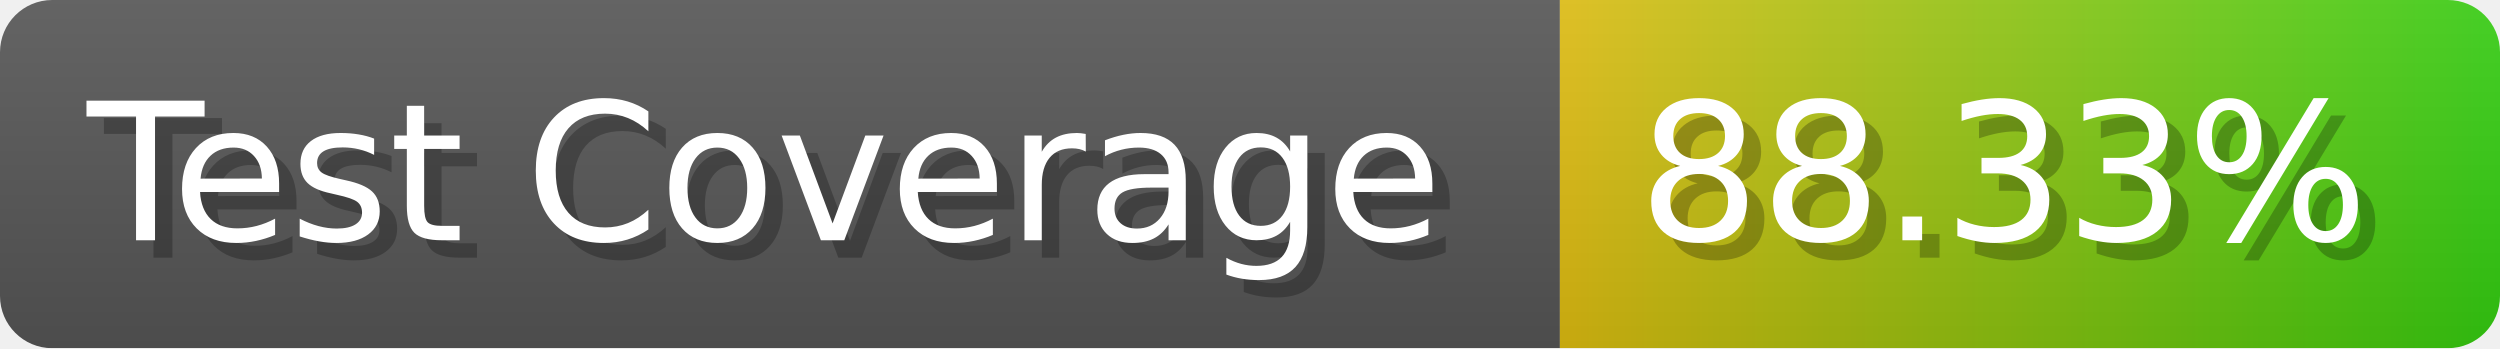
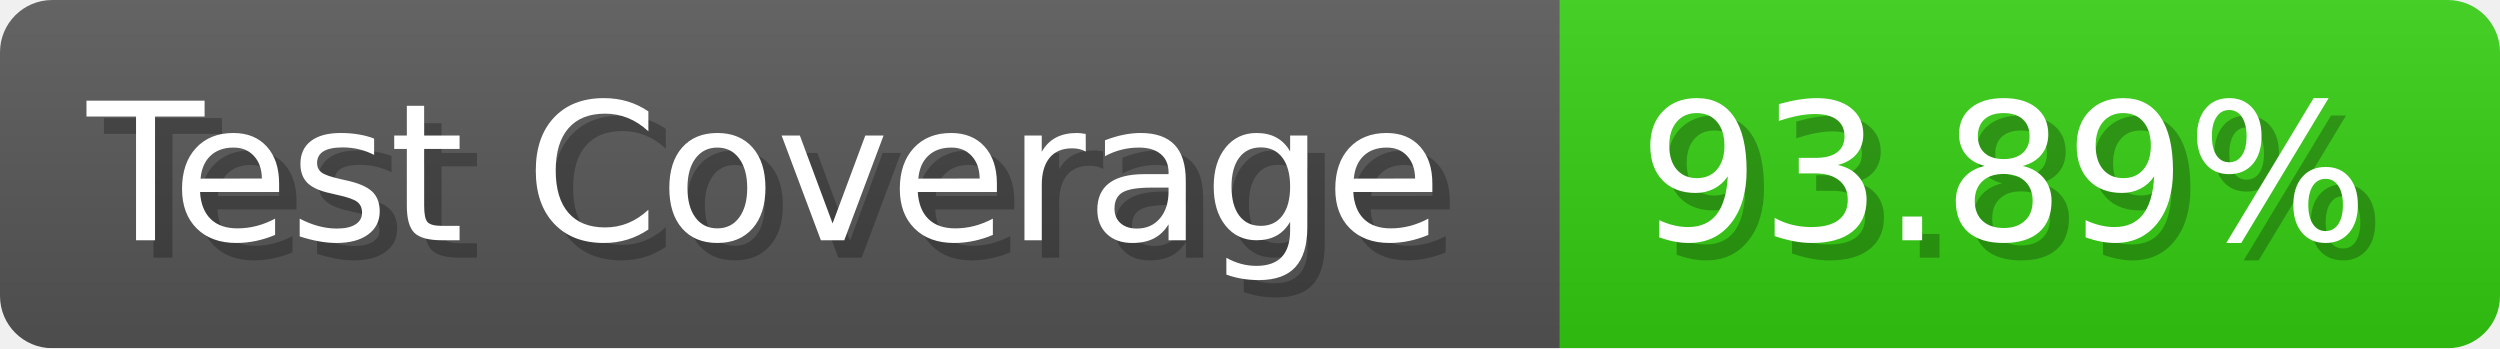
- <svg xmlns="http://www.w3.org/2000/svg" width="143.6" height="20" viewBox="0 0 1436 200" role="img" aria-label="Test Coverage: 88.33%">
+ <svg xmlns="http://www.w3.org/2000/svg" width="143.6" height="20" viewBox="0 0 1436 200" role="img" aria-label="Test Coverage: 93.89%">
  <linearGradient id="a" x2="0" y2="100%">
    <stop offset="0" stop-opacity=".1" stop-color="#EEE" />
    <stop offset="1" stop-opacity=".1" />
  </linearGradient>
  <mask id="m">
    <rect width="1436" height="200" rx="30" fill="#FFF" />
  </mask>
  <g mask="url(#m)">
    <rect width="896" height="200" fill="#555" />
-     <rect width="540" height="200" fill="url(#x)" x="896" />
+     <rect width="540" height="200" fill="#3C1" x="896" />
    <rect width="1436" height="200" fill="url(#a)" />
  </g>
  <g aria-hidden="true" fill="#fff" text-anchor="start" font-family="Verdana,DejaVu Sans,sans-serif" font-size="110">
    <text x="60" y="148" textLength="796" fill="#000" opacity="0.25">Test Coverage</text>
    <text x="50" y="138" textLength="796">Test Coverage</text>
-     <text x="951" y="148" textLength="440" fill="#000" opacity="0.25">88.33%</text>
-     <text x="941" y="138" textLength="440">88.33%</text>
+     <text x="951" y="148" textLength="440" fill="#000" opacity="0.25">93.89%</text>
+     <text x="941" y="138" textLength="440">93.89%</text>
  </g>
-   <linearGradient id="x" x1="0%" y1="0%" x2="100%" y2="0%">
-     <stop offset="0%" style="stop-color:#DB1" />
-     <stop offset="100%" style="stop-color:#3C1" />
-   </linearGradient>
</svg>
